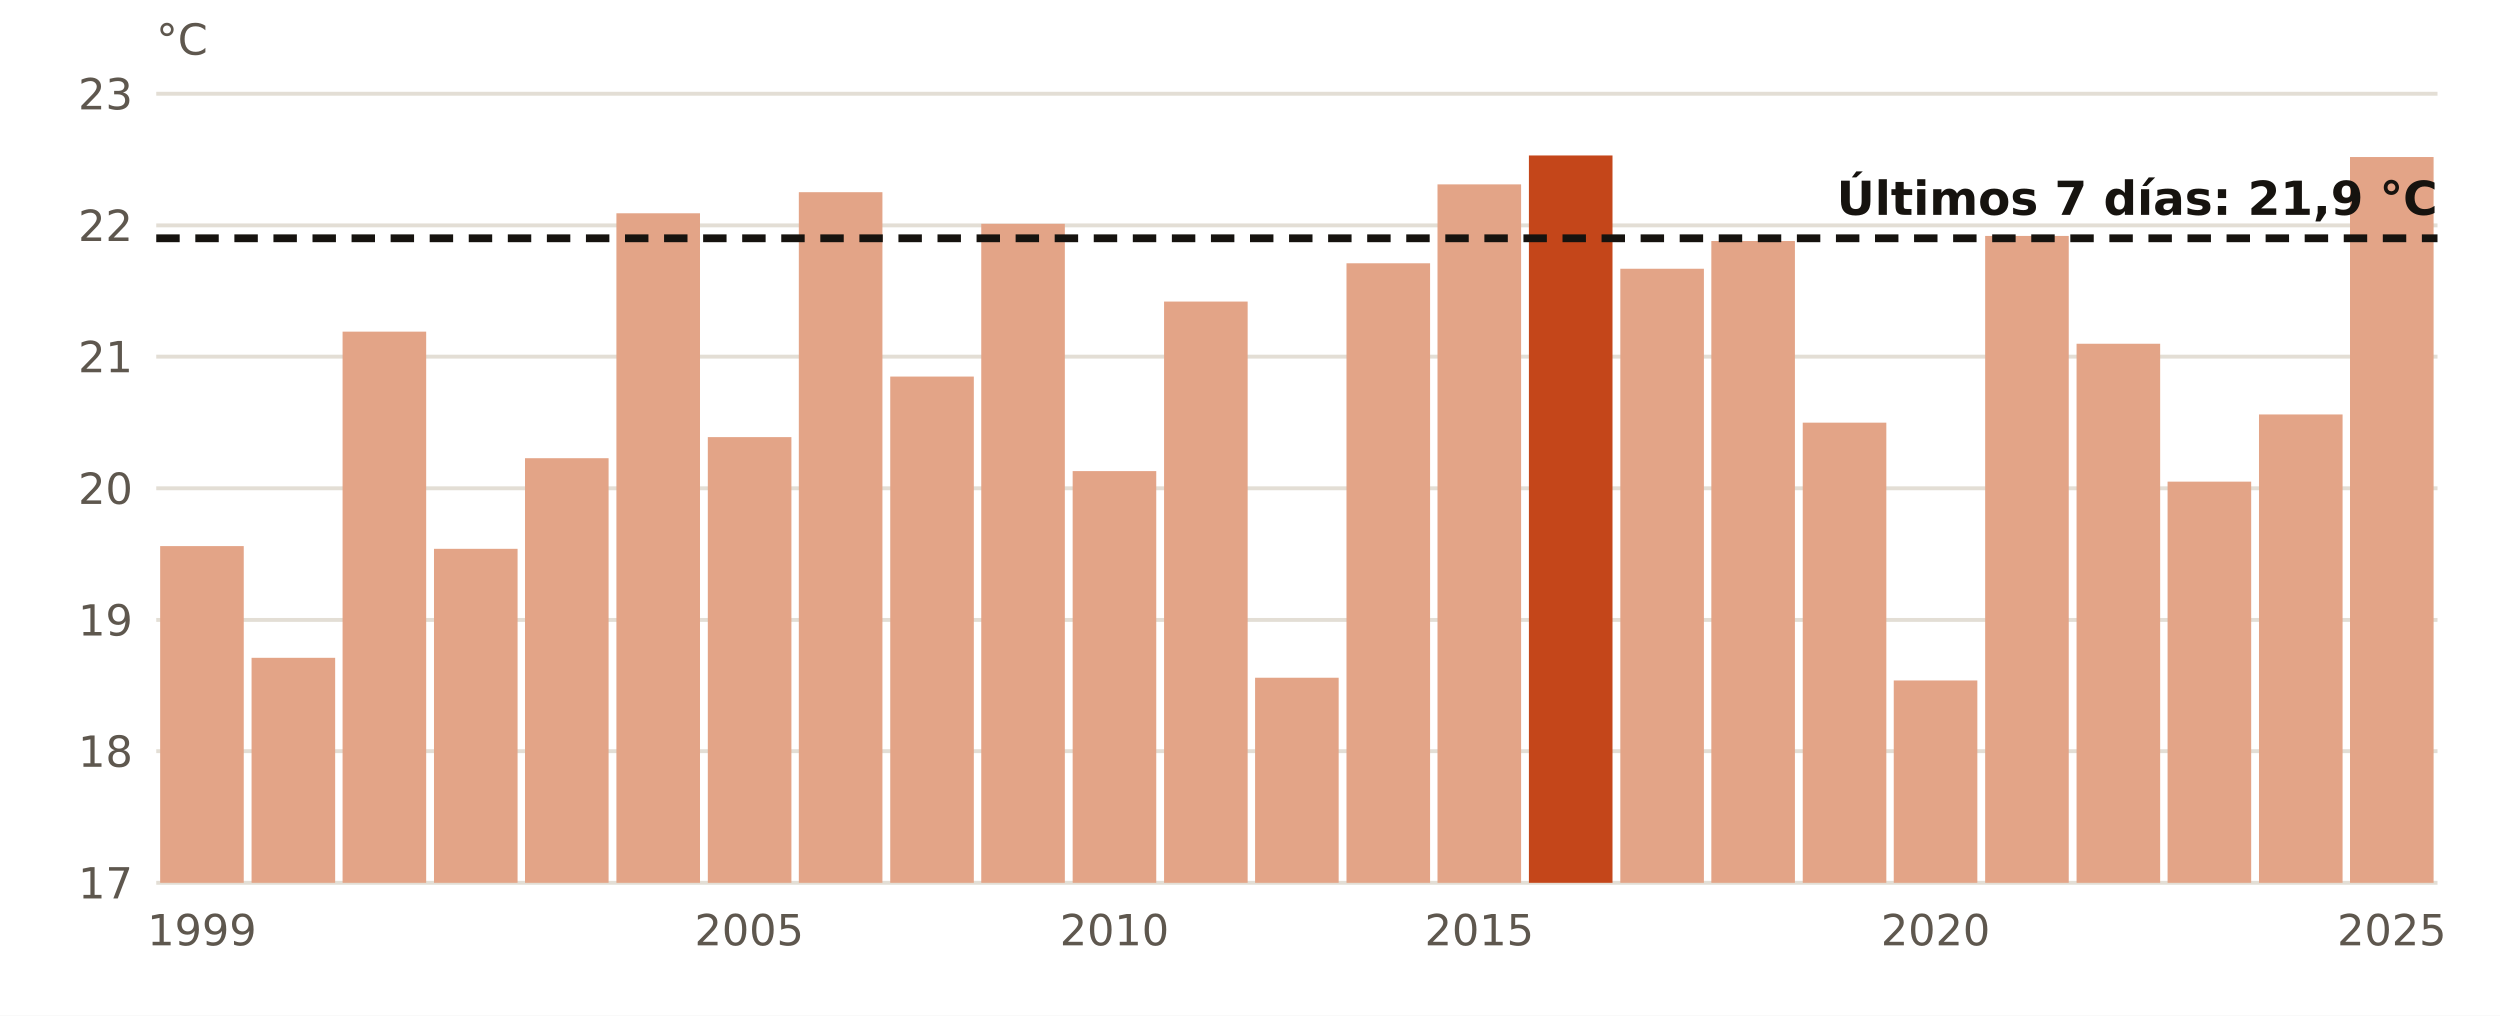
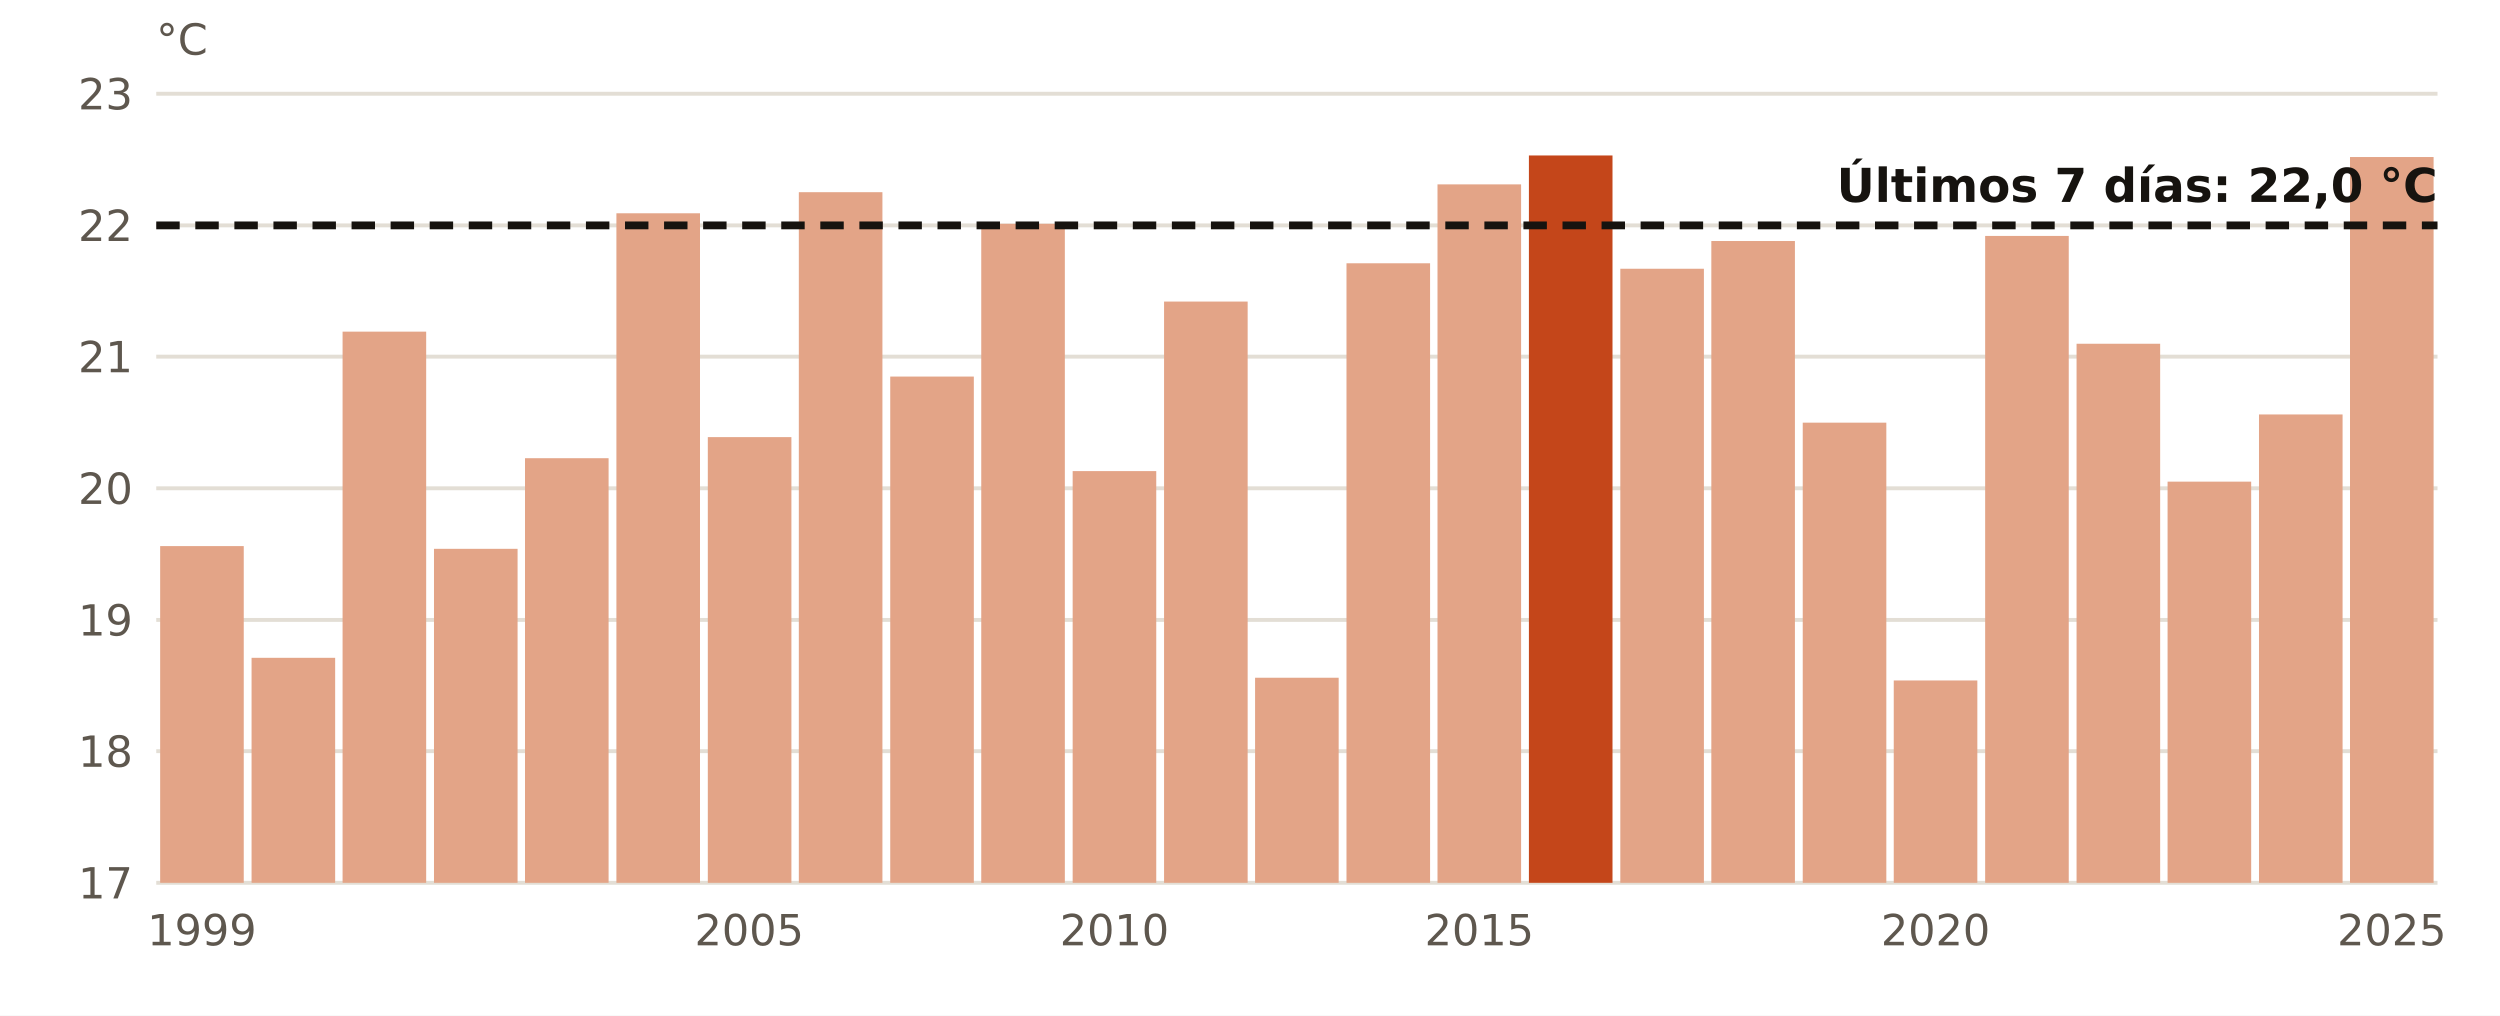
<svg xmlns="http://www.w3.org/2000/svg" viewBox="0 0 640 260" width="640" height="260" role="img" aria-label="El agua en Cabo de Gata en octubre, año a año">
  <rect width="640" height="260" fill="#FFFFFF" />
  <line x1="40" x2="624" y1="226.0" y2="226.0" stroke="#E3DED5" stroke-width="1" />
  <text x="34.0" y="230.0" font-size="11" fill="#5E574E" text-anchor="end" font-weight="400" font-family="Public Sans, DejaVu Sans, Arial, sans-serif">17</text>
  <line x1="40" x2="624" y1="192.3" y2="192.3" stroke="#E3DED5" stroke-width="1" />
  <text x="34.0" y="196.3" font-size="11" fill="#5E574E" text-anchor="end" font-weight="400" font-family="Public Sans, DejaVu Sans, Arial, sans-serif">18</text>
  <line x1="40" x2="624" y1="158.7" y2="158.7" stroke="#E3DED5" stroke-width="1" />
  <text x="34.0" y="162.7" font-size="11" fill="#5E574E" text-anchor="end" font-weight="400" font-family="Public Sans, DejaVu Sans, Arial, sans-serif">19</text>
  <line x1="40" x2="624" y1="125.0" y2="125.0" stroke="#E3DED5" stroke-width="1" />
  <text x="34.0" y="129.0" font-size="11" fill="#5E574E" text-anchor="end" font-weight="400" font-family="Public Sans, DejaVu Sans, Arial, sans-serif">20</text>
  <line x1="40" x2="624" y1="91.3" y2="91.3" stroke="#E3DED5" stroke-width="1" />
  <text x="34.0" y="95.3" font-size="11" fill="#5E574E" text-anchor="end" font-weight="400" font-family="Public Sans, DejaVu Sans, Arial, sans-serif">21</text>
  <line x1="40" x2="624" y1="57.7" y2="57.7" stroke="#E3DED5" stroke-width="1" />
  <text x="34.0" y="61.7" font-size="11" fill="#5E574E" text-anchor="end" font-weight="400" font-family="Public Sans, DejaVu Sans, Arial, sans-serif">22</text>
  <line x1="40" x2="624" y1="24.0" y2="24.0" stroke="#E3DED5" stroke-width="1" />
  <text x="34.0" y="28.0" font-size="11" fill="#5E574E" text-anchor="end" font-weight="400" font-family="Public Sans, DejaVu Sans, Arial, sans-serif">23</text>
  <rect x="41.0" y="139.8" width="21.4" height="86.2" fill="#E3A487" />
  <text x="51.7" y="242.0" font-size="11" fill="#5E574E" text-anchor="middle" font-weight="400" font-family="Public Sans, DejaVu Sans, Arial, sans-serif">1999</text>
  <rect x="64.4" y="168.4" width="21.4" height="57.6" fill="#E3A487" />
  <rect x="87.7" y="84.9" width="21.4" height="141.1" fill="#E3A487" />
  <rect x="111.1" y="140.5" width="21.4" height="85.5" fill="#E3A487" />
  <rect x="134.4" y="117.3" width="21.4" height="108.7" fill="#E3A487" />
  <rect x="157.8" y="54.6" width="21.4" height="171.4" fill="#E3A487" />
  <rect x="181.2" y="111.9" width="21.4" height="114.1" fill="#E3A487" />
  <text x="191.8" y="242.0" font-size="11" fill="#5E574E" text-anchor="middle" font-weight="400" font-family="Public Sans, DejaVu Sans, Arial, sans-serif">2005</text>
  <rect x="204.5" y="49.2" width="21.4" height="176.8" fill="#E3A487" />
  <rect x="227.9" y="96.4" width="21.4" height="129.6" fill="#E3A487" />
  <rect x="251.2" y="57.3" width="21.4" height="168.7" fill="#E3A487" />
  <rect x="274.6" y="120.6" width="21.4" height="105.4" fill="#E3A487" />
  <text x="285.3" y="242.0" font-size="11" fill="#5E574E" text-anchor="middle" font-weight="400" font-family="Public Sans, DejaVu Sans, Arial, sans-serif">2010</text>
  <rect x="298.0" y="77.2" width="21.4" height="148.8" fill="#E3A487" />
  <rect x="321.3" y="173.5" width="21.4" height="52.5" fill="#E3A487" />
  <rect x="344.7" y="67.4" width="21.4" height="158.6" fill="#E3A487" />
  <rect x="368.0" y="47.2" width="21.4" height="178.8" fill="#E3A487" />
  <text x="378.7" y="242.0" font-size="11" fill="#5E574E" text-anchor="middle" font-weight="400" font-family="Public Sans, DejaVu Sans, Arial, sans-serif">2015</text>
  <rect x="391.4" y="39.8" width="21.4" height="186.2" fill="#C4461A" />
  <rect x="414.8" y="68.8" width="21.4" height="157.2" fill="#E3A487" />
  <rect x="438.1" y="61.7" width="21.4" height="164.3" fill="#E3A487" />
  <rect x="461.5" y="108.2" width="21.4" height="117.8" fill="#E3A487" />
  <rect x="484.8" y="174.2" width="21.4" height="51.8" fill="#E3A487" />
  <text x="495.5" y="242.0" font-size="11" fill="#5E574E" text-anchor="middle" font-weight="400" font-family="Public Sans, DejaVu Sans, Arial, sans-serif">2020</text>
  <rect x="508.2" y="60.4" width="21.4" height="165.6" fill="#E3A487" />
  <rect x="531.6" y="88.0" width="21.4" height="138.0" fill="#E3A487" />
  <rect x="554.9" y="123.3" width="21.4" height="102.7" fill="#E3A487" />
  <rect x="578.3" y="106.1" width="21.4" height="119.9" fill="#E3A487" />
  <rect x="601.6" y="40.2" width="21.4" height="185.8" fill="#E3A487" />
  <text x="612.3" y="242.0" font-size="11" fill="#5E574E" text-anchor="middle" font-weight="400" font-family="Public Sans, DejaVu Sans, Arial, sans-serif">2025</text>
-   <line x1="40" x2="624" y1="61.0" y2="61.0" stroke="#16130F" stroke-width="2" stroke-dasharray="6 4" />
-   <text x="624.0" y="55.0" font-size="12" fill="#16130F" text-anchor="end" font-weight="700" font-family="Public Sans, DejaVu Sans, Arial, sans-serif">Últimos 7 días: 21,9 °C</text>
+   <line x1="40" x2="624" y1="57.7" y2="57.7" stroke="#16130F" stroke-width="2" stroke-dasharray="6 4" />
+   <text x="624.0" y="51.7" font-size="12" fill="#16130F" text-anchor="end" font-weight="700" font-family="Public Sans, DejaVu Sans, Arial, sans-serif">Últimos 7 días: 22,0 °C</text>
  <text x="40.0" y="14.0" font-size="11" fill="#5E574E" text-anchor="start" font-weight="400" font-family="Public Sans, DejaVu Sans, Arial, sans-serif">°C</text>
</svg>
